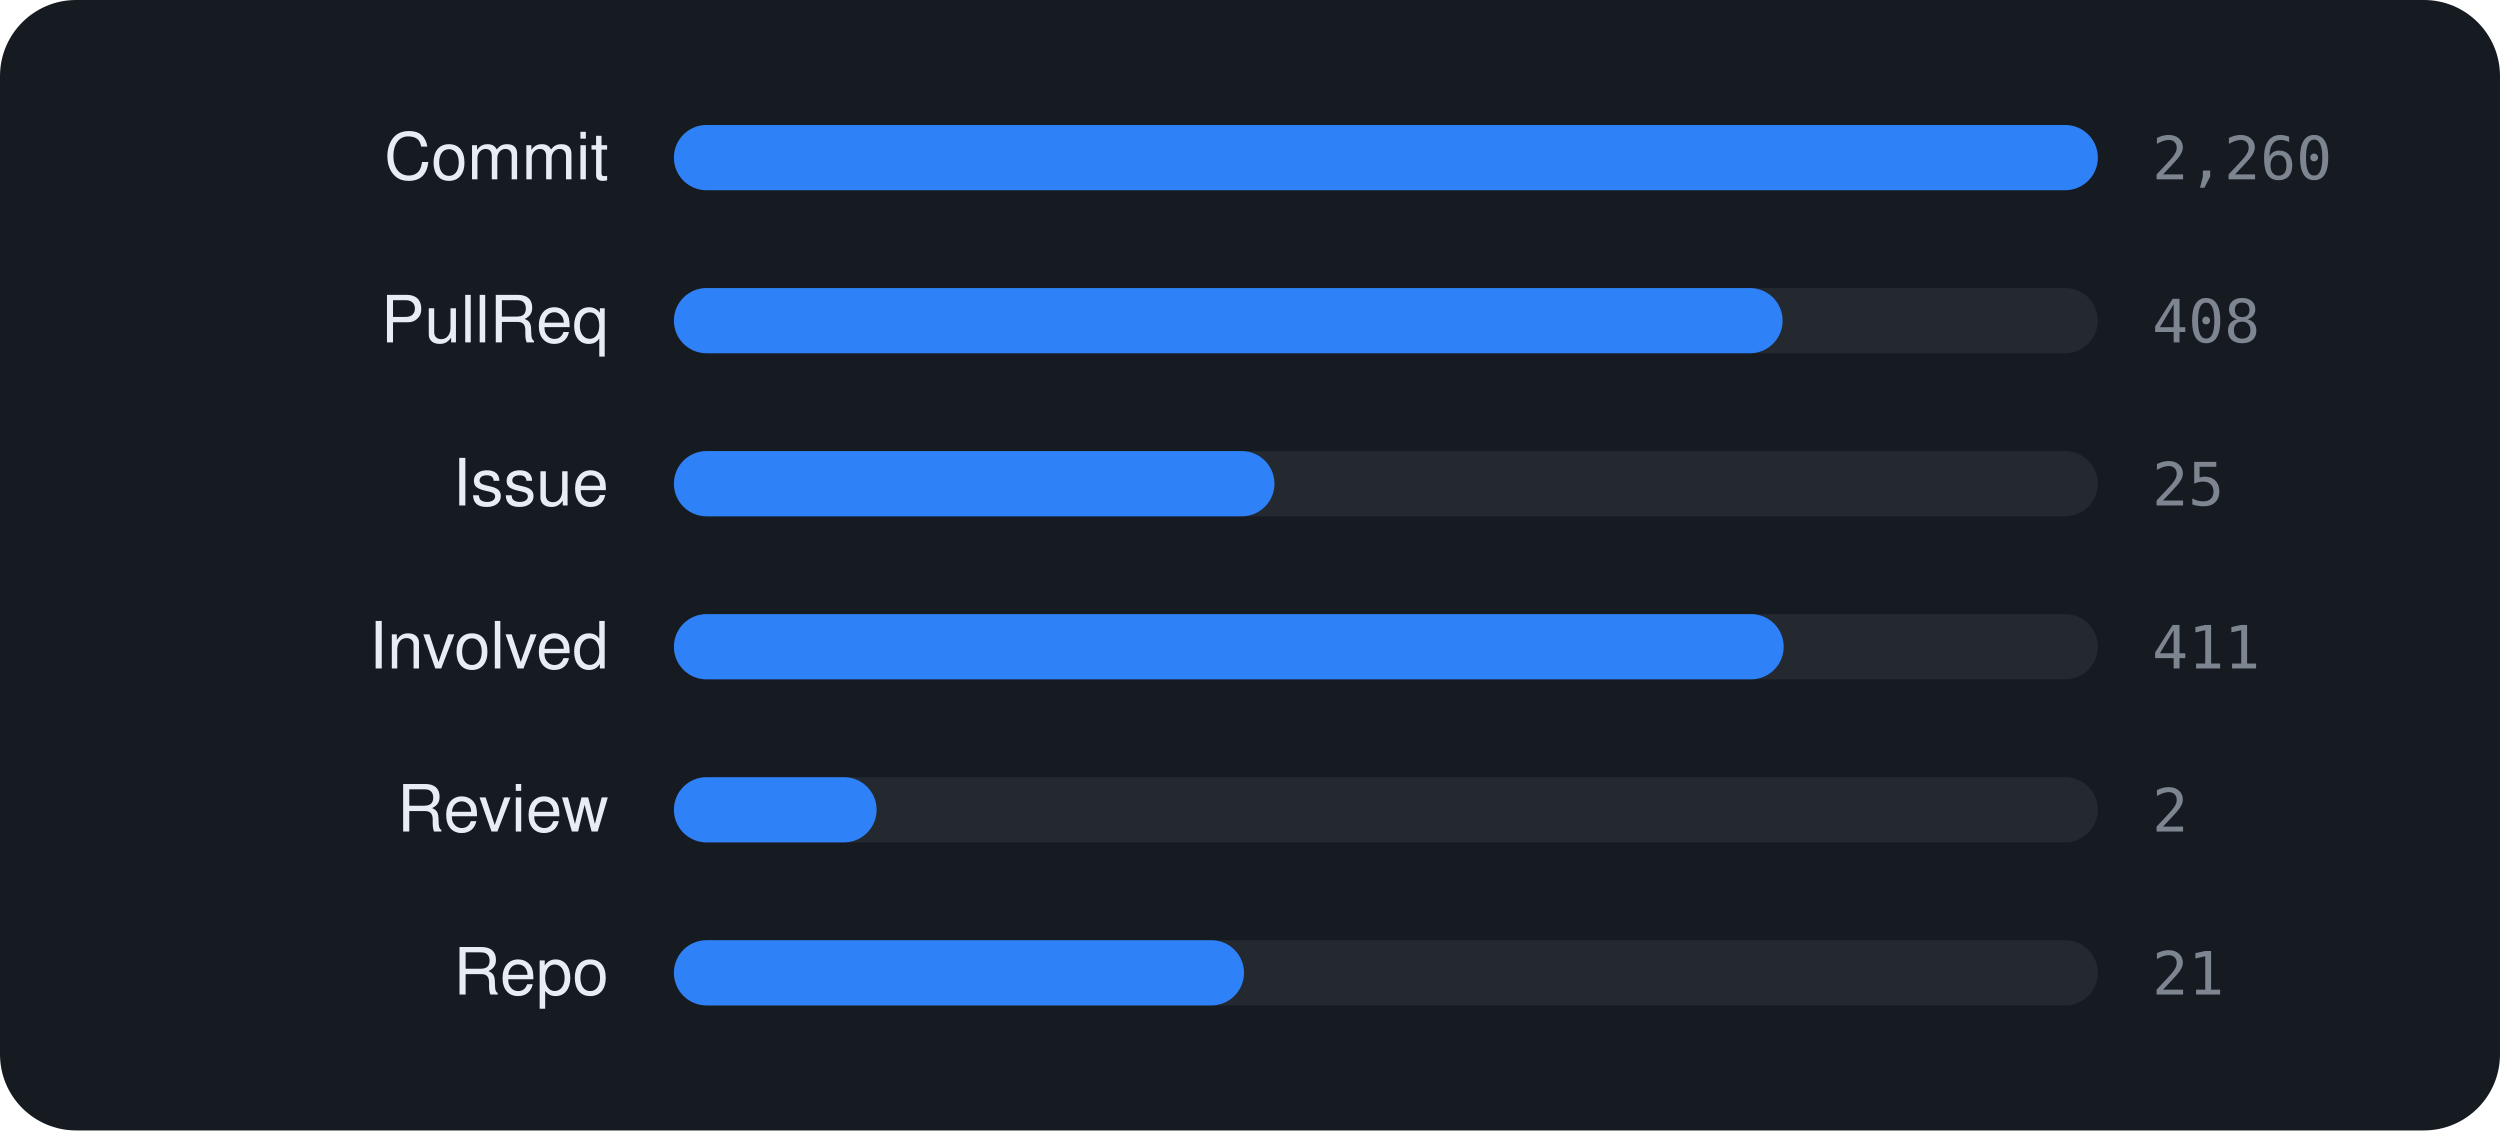
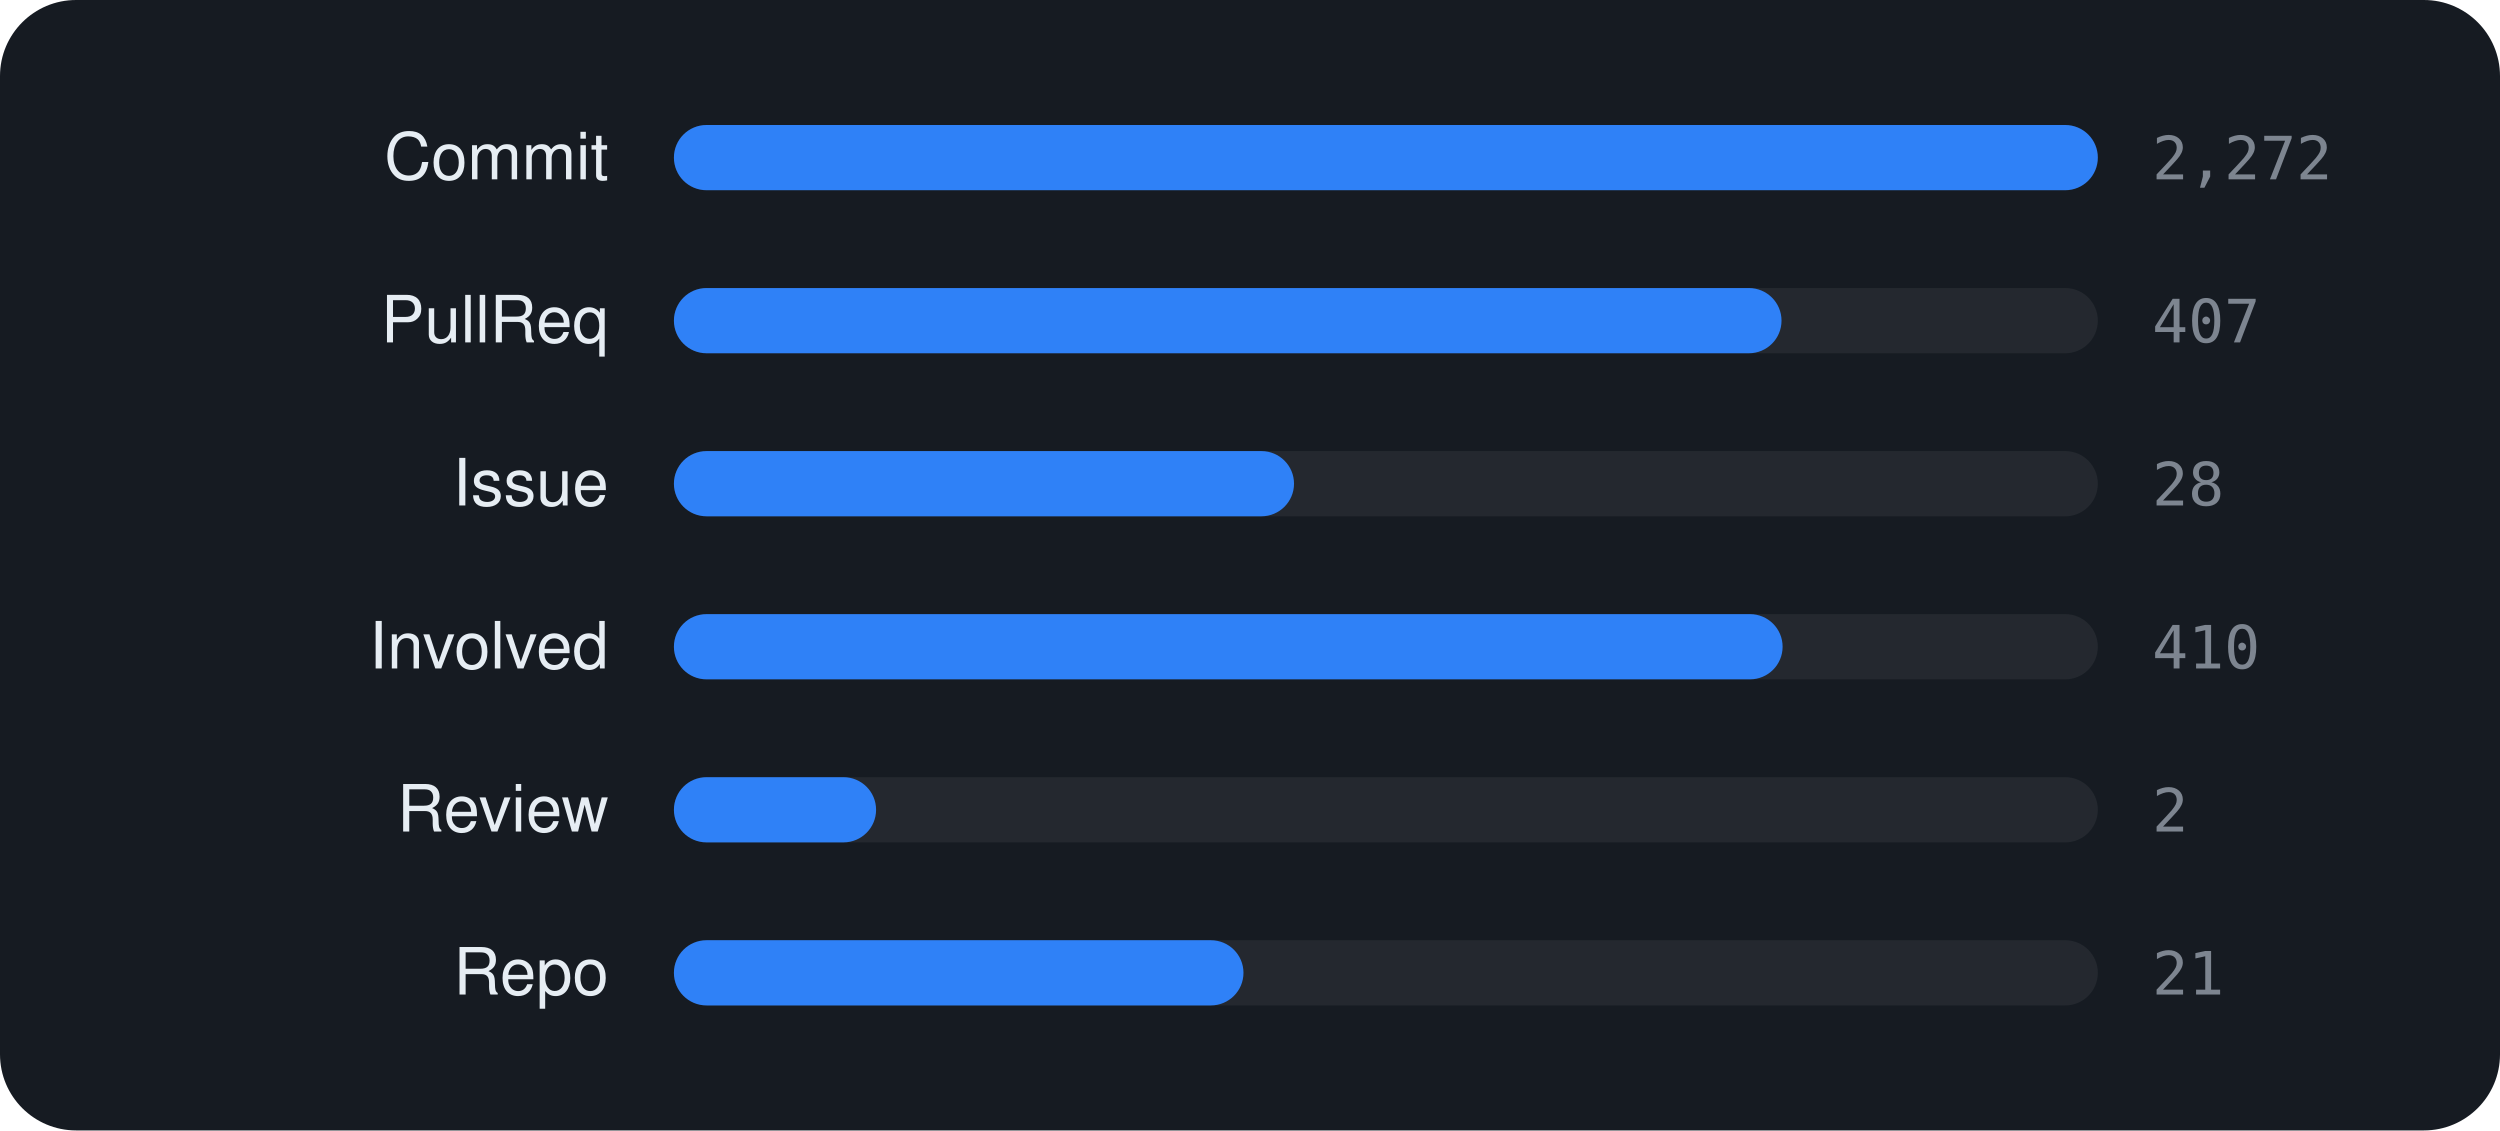
<svg xmlns="http://www.w3.org/2000/svg" viewBox="0 0 460 208" width="460" height="208" font-family="-apple-system,BlinkMacSystemFont,'Segoe UI',Helvetica,Arial,sans-serif">
  <rect width="460" height="208" rx="14" fill="#161b22" />
  <text x="112" y="33" text-anchor="end" font-size="12" fill="#e6edf3">Commit</text>
  <rect x="124" y="23" width="262" height="12" rx="6" fill="rgba(255,255,255,0.06)" />
  <rect x="124" y="23" width="262.0" height="12" rx="6" fill="#2f81f7" />
-   <text x="396" y="33" font-size="11" font-family="monospace" fill="#7d8590">2,260</text>
+   <text x="396" y="33" font-size="11" font-family="monospace" fill="#7d8590">2,272</text>
  <text x="112" y="63" text-anchor="end" font-size="12" fill="#e6edf3">PullReq</text>
  <rect x="124" y="53" width="262" height="12" rx="6" fill="rgba(255,255,255,0.06)" />
-   <rect x="124" y="53" width="204.0" height="12" rx="6" fill="#2f81f7" />
-   <text x="396" y="63" font-size="11" font-family="monospace" fill="#7d8590">408</text>
+   <rect x="124" y="53" width="203.8" height="12" rx="6" fill="#2f81f7" />
+   <text x="396" y="63" font-size="11" font-family="monospace" fill="#7d8590">407</text>
  <text x="112" y="93" text-anchor="end" font-size="12" fill="#e6edf3">Issue</text>
  <rect x="124" y="83" width="262" height="12" rx="6" fill="rgba(255,255,255,0.06)" />
-   <rect x="124" y="83" width="110.5" height="12" rx="6" fill="#2f81f7" />
-   <text x="396" y="93" font-size="11" font-family="monospace" fill="#7d8590">25</text>
+   <rect x="124" y="83" width="114.1" height="12" rx="6" fill="#2f81f7" />
+   <text x="396" y="93" font-size="11" font-family="monospace" fill="#7d8590">28</text>
  <text x="112" y="123" text-anchor="end" font-size="12" fill="#e6edf3">Involved</text>
  <rect x="124" y="113" width="262" height="12" rx="6" fill="rgba(255,255,255,0.06)" />
-   <rect x="124" y="113" width="204.2" height="12" rx="6" fill="#2f81f7" />
-   <text x="396" y="123" font-size="11" font-family="monospace" fill="#7d8590">411</text>
+   <rect x="124" y="113" width="204.0" height="12" rx="6" fill="#2f81f7" />
+   <text x="396" y="123" font-size="11" font-family="monospace" fill="#7d8590">410</text>
  <text x="112" y="153" text-anchor="end" font-size="12" fill="#e6edf3">Review</text>
  <rect x="124" y="143" width="262" height="12" rx="6" fill="rgba(255,255,255,0.06)" />
-   <rect x="124" y="143" width="37.3" height="12" rx="6" fill="#2f81f7" />
+   <rect x="124" y="143" width="37.2" height="12" rx="6" fill="#2f81f7" />
  <text x="396" y="153" font-size="11" font-family="monospace" fill="#7d8590">2</text>
  <text x="112" y="183" text-anchor="end" font-size="12" fill="#e6edf3">Repo</text>
  <rect x="124" y="173" width="262" height="12" rx="6" fill="rgba(255,255,255,0.06)" />
-   <rect x="124" y="173" width="104.9" height="12" rx="6" fill="#2f81f7" />
+   <rect x="124" y="173" width="104.8" height="12" rx="6" fill="#2f81f7" />
  <text x="396" y="183" font-size="11" font-family="monospace" fill="#7d8590">21</text>
</svg>
